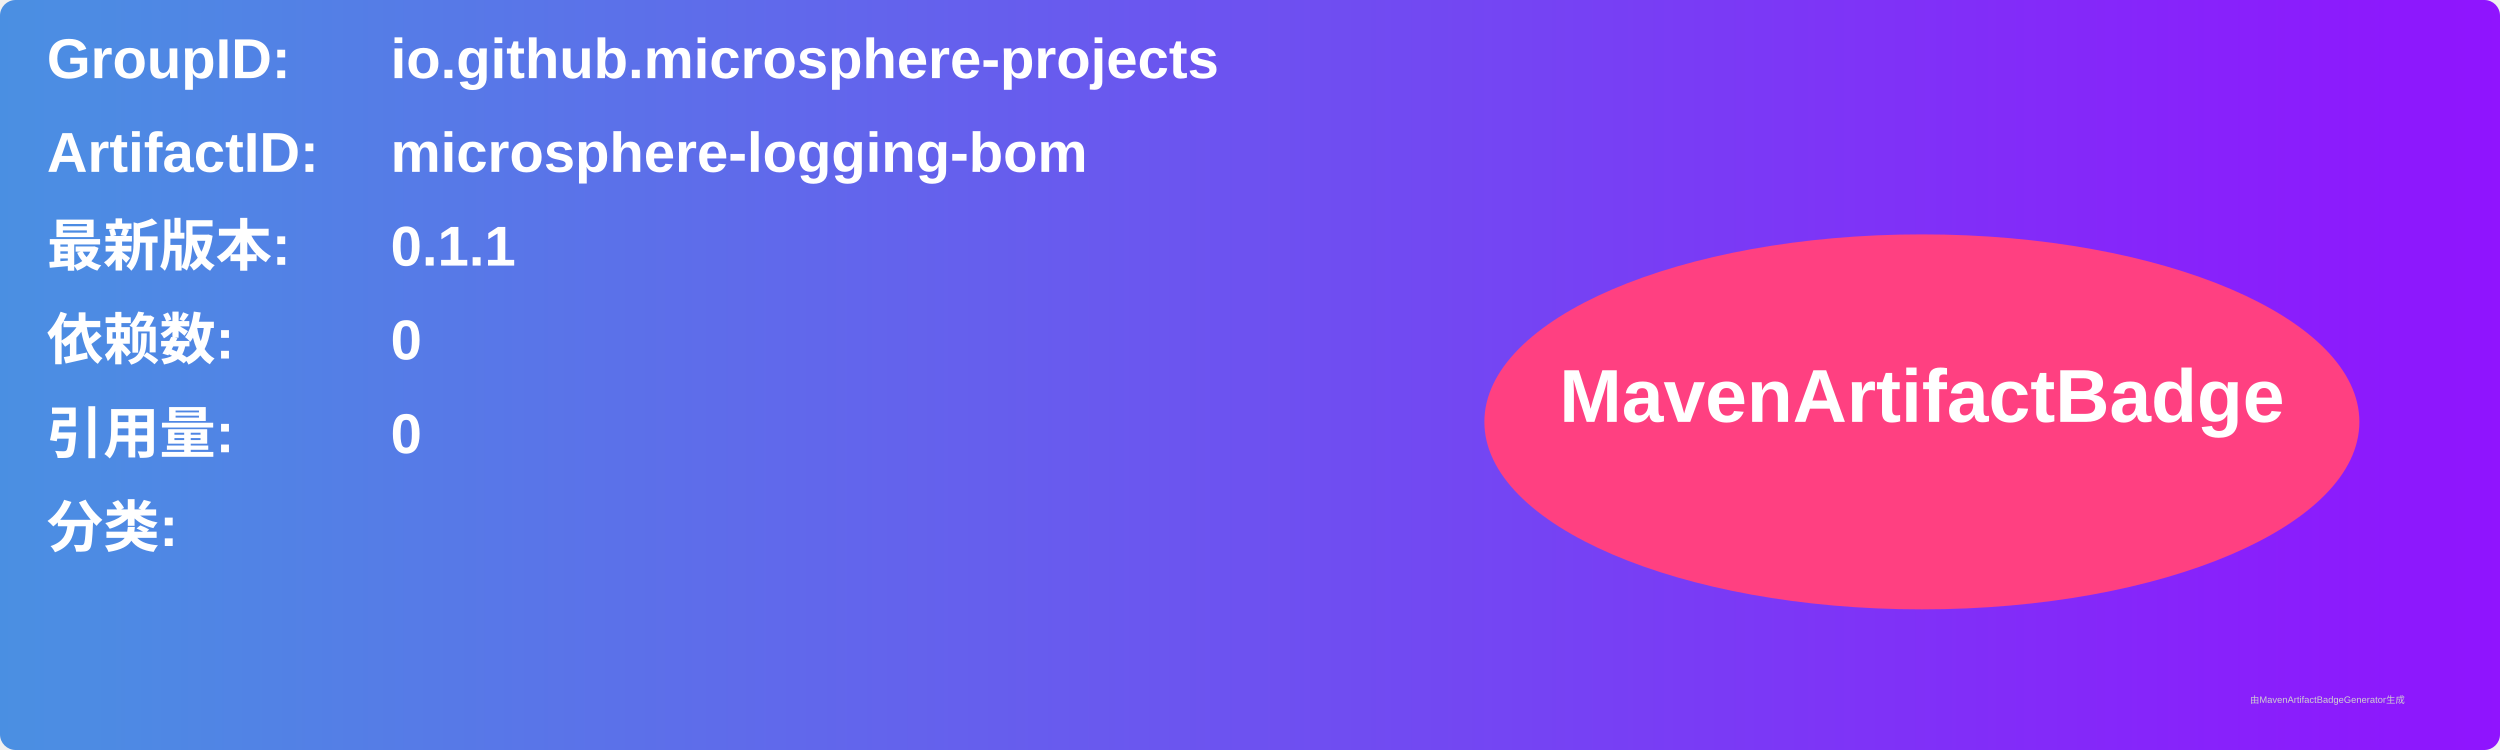
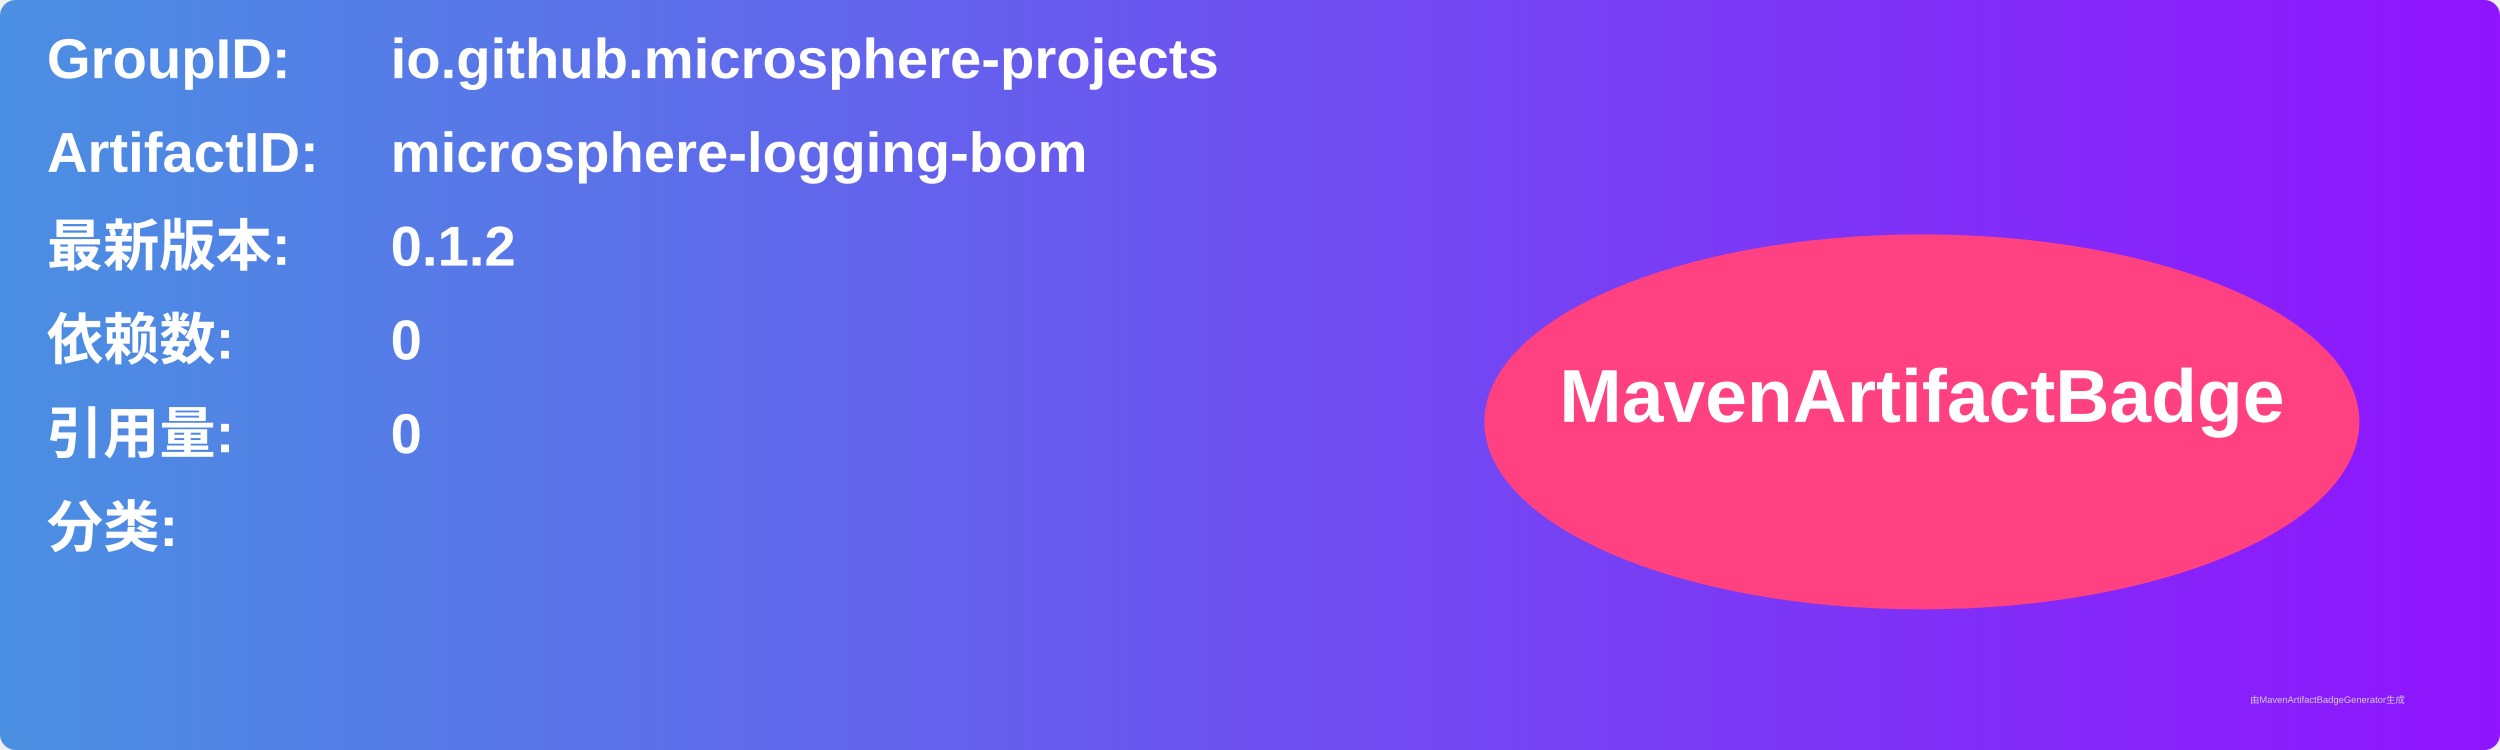
<svg xmlns="http://www.w3.org/2000/svg" width="800" height="240" viewBox="0 0 800 240">
  <linearGradient id="grad" x1="0%" y1="0%" x2="100%" y2="0%">
    <stop offset="0%" stop-color="#4a90e2" />
    <stop offset="100%" stop-color="#9013fe" />
  </linearGradient>
  <rect width="100%" height="100%" rx="5" ry="5" fill="url(#grad)" />
  <g transform="translate(15, 15)">
    <text x="0" y="10" font-family="Arial" font-size="18" fill="white" font-weight="bold" width="260">GroupID:</text>
    <text x="110" y="10" font-family="Arial" font-size="18" fill="white" font-weight="bold" width="460">io.github.microsphere-projects</text>
    <text x="0" y="40" font-family="Arial" font-size="18" fill="white" font-weight="bold" width="260">ArtifactID:</text>
    <text x="110" y="40" font-family="Arial" font-size="18" fill="white" font-weight="bold" width="460">microsphere-logging-bom</text>
    <text x="0" y="70" font-family="Arial" font-size="18" fill="white" font-weight="bold">最新版本:</text>
    <text x="110" y="70" font-family="Arial" font-size="18" fill="white" font-weight="bold">
-       <tspan font-weight="bold">0.1.1</tspan>
+       <tspan font-weight="bold">0.1.2</tspan>
    </text>
    <text x="0" y="100" font-family="Arial" font-size="18" fill="white" font-weight="bold">依赖数: </text>
    <text x="110" y="100" font-family="Arial" font-size="18" fill="white">
      <tspan font-weight="bold">0</tspan>
    </text>
    <text x="0" y="130" font-family="Arial" font-size="18" fill="white" font-weight="bold">引用量: </text>
    <text x="110" y="130" font-family="Arial" font-size="18" fill="white">
      <tspan font-weight="bold">0</tspan>
    </text>
    <text x="0" y="160" font-family="Arial" font-size="18" fill="white" font-weight="bold">分类:</text>
    <text x="10" y="190" font-family="Arial" font-size="10" fill="white">
      <tspan font-weight="bold" />
    </text>
    <ellipse cx="600" cy="120" rx="140" ry="60" fill="#ff4081" />
    <text x="600" y="120" text-anchor="middle" font-family="Arial" font-size="24" fill="white" font-weight="bold">MavenArtifactBadge</text>
  </g>
  <text x="720" y="225" font-family="Arial" font-size="3" fill="#d0d0d0">由MavenArtifactBadgeGenerator生成</text>
</svg>
